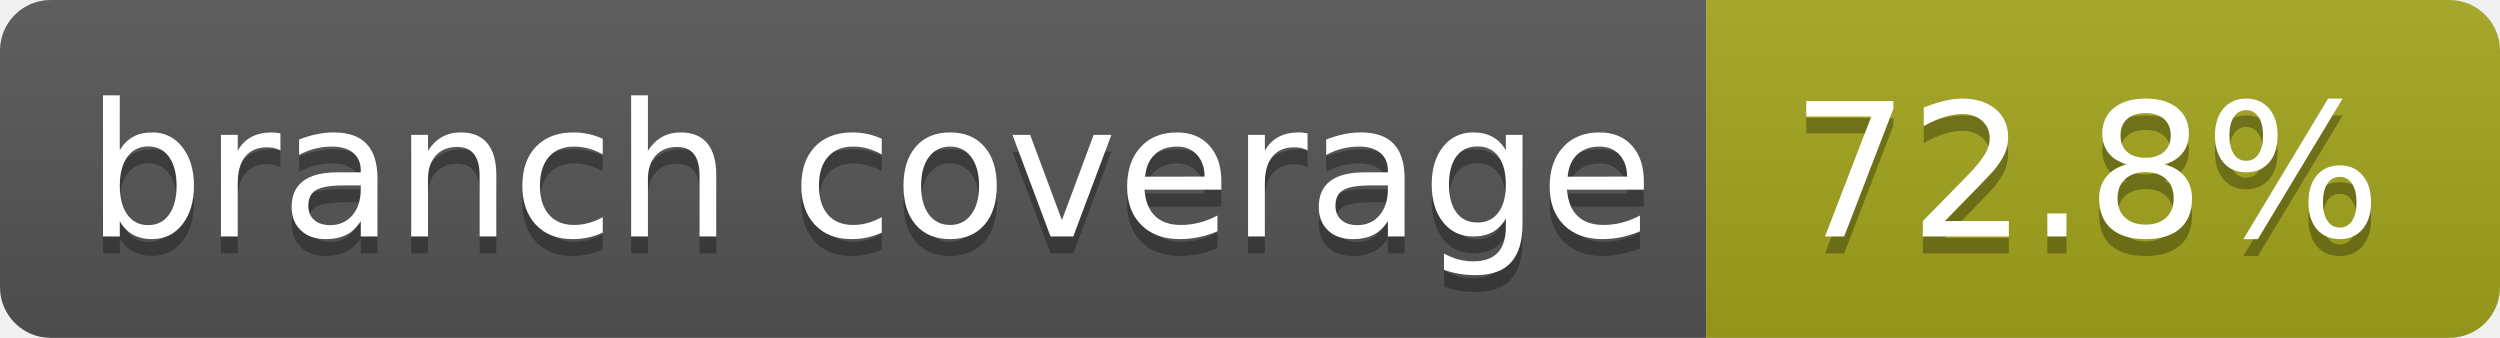
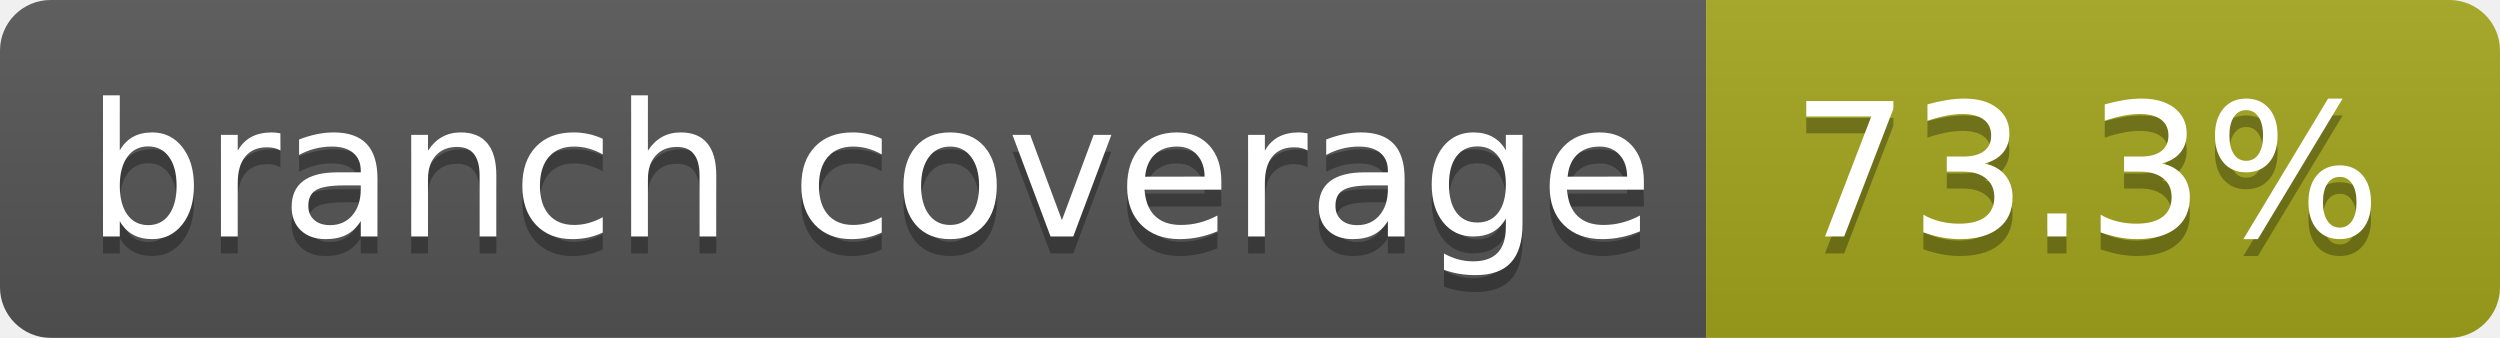
- <svg xmlns="http://www.w3.org/2000/svg" width="148" height="20" role="img" aria-label="branch coverage: 72.8%">
+ <svg xmlns="http://www.w3.org/2000/svg" width="148" height="20" role="img" aria-label="branch coverage: 73.3%">
  <linearGradient id="s" x2="0" y2="100%">
    <stop offset="0" stop-color="#bbb" stop-opacity=".1" />
    <stop offset="1" stop-opacity=".1" />
  </linearGradient>
  <clipPath id="r">
    <rect width="148" height="20" rx="3" fill="#fff" />
  </clipPath>
  <g clip-path="url(#r)">
    <rect width="101" height="20" fill="#555" />
    <rect x="101" width="47" height="20" fill="#a4a61d" />
    <rect width="148" height="20" fill="url(#s)" />
  </g>
  <g fill="#fff" text-anchor="middle" font-family="Verdana,Geneva,DejaVu Sans,sans-serif" text-rendering="geometricPrecision" font-size="110">
    <text aria-hidden="true" x="515" y="150" fill="#010101" fill-opacity=".3" transform="scale(.1)" textLength="910">branch coverage</text>
    <text x="515" y="140" transform="scale(.1)" fill="#fff" textLength="910">branch coverage</text>
-     <text aria-hidden="true" x="1235" y="150" fill="#010101" fill-opacity=".3" transform="scale(.1)" textLength="370">72.8%</text>
-     <text x="1235" y="140" transform="scale(.1)" fill="#fff" textLength="370">72.8%</text>
+     <text aria-hidden="true" x="1235" y="150" fill="#010101" fill-opacity=".3" transform="scale(.1)" textLength="370">73.3%</text>
+     <text x="1235" y="140" transform="scale(.1)" fill="#fff" textLength="370">73.3%</text>
  </g>
</svg>
